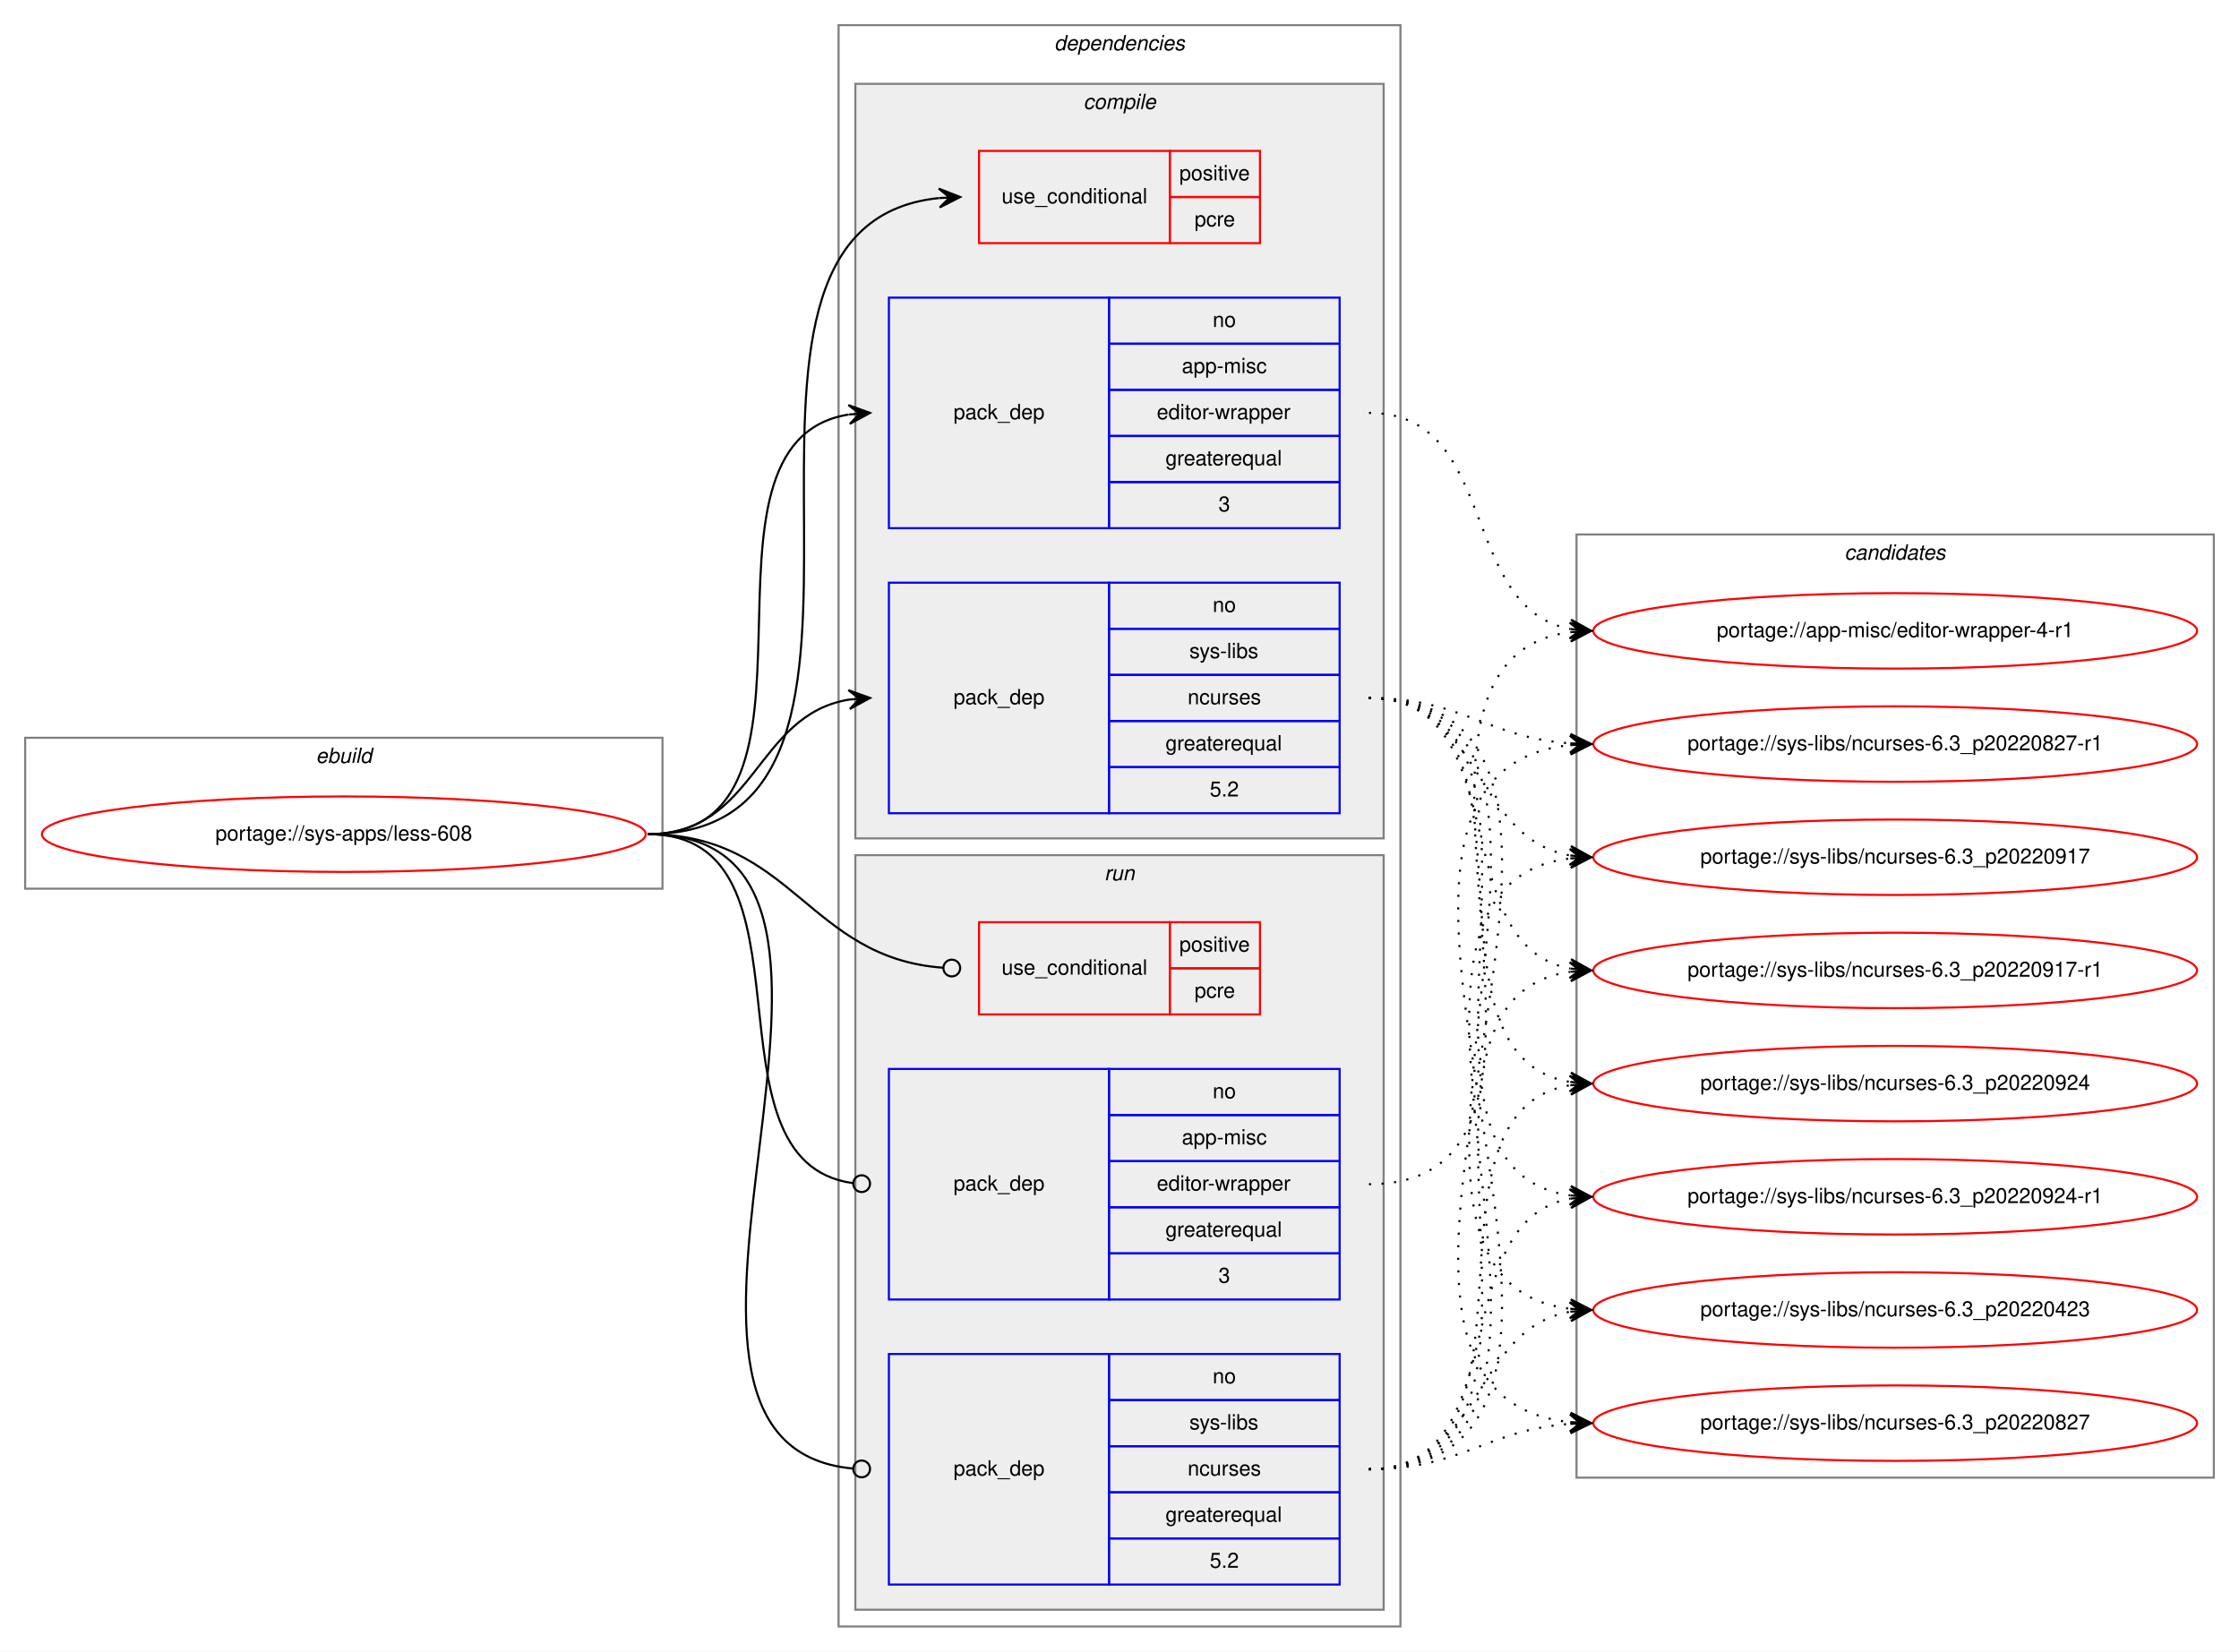
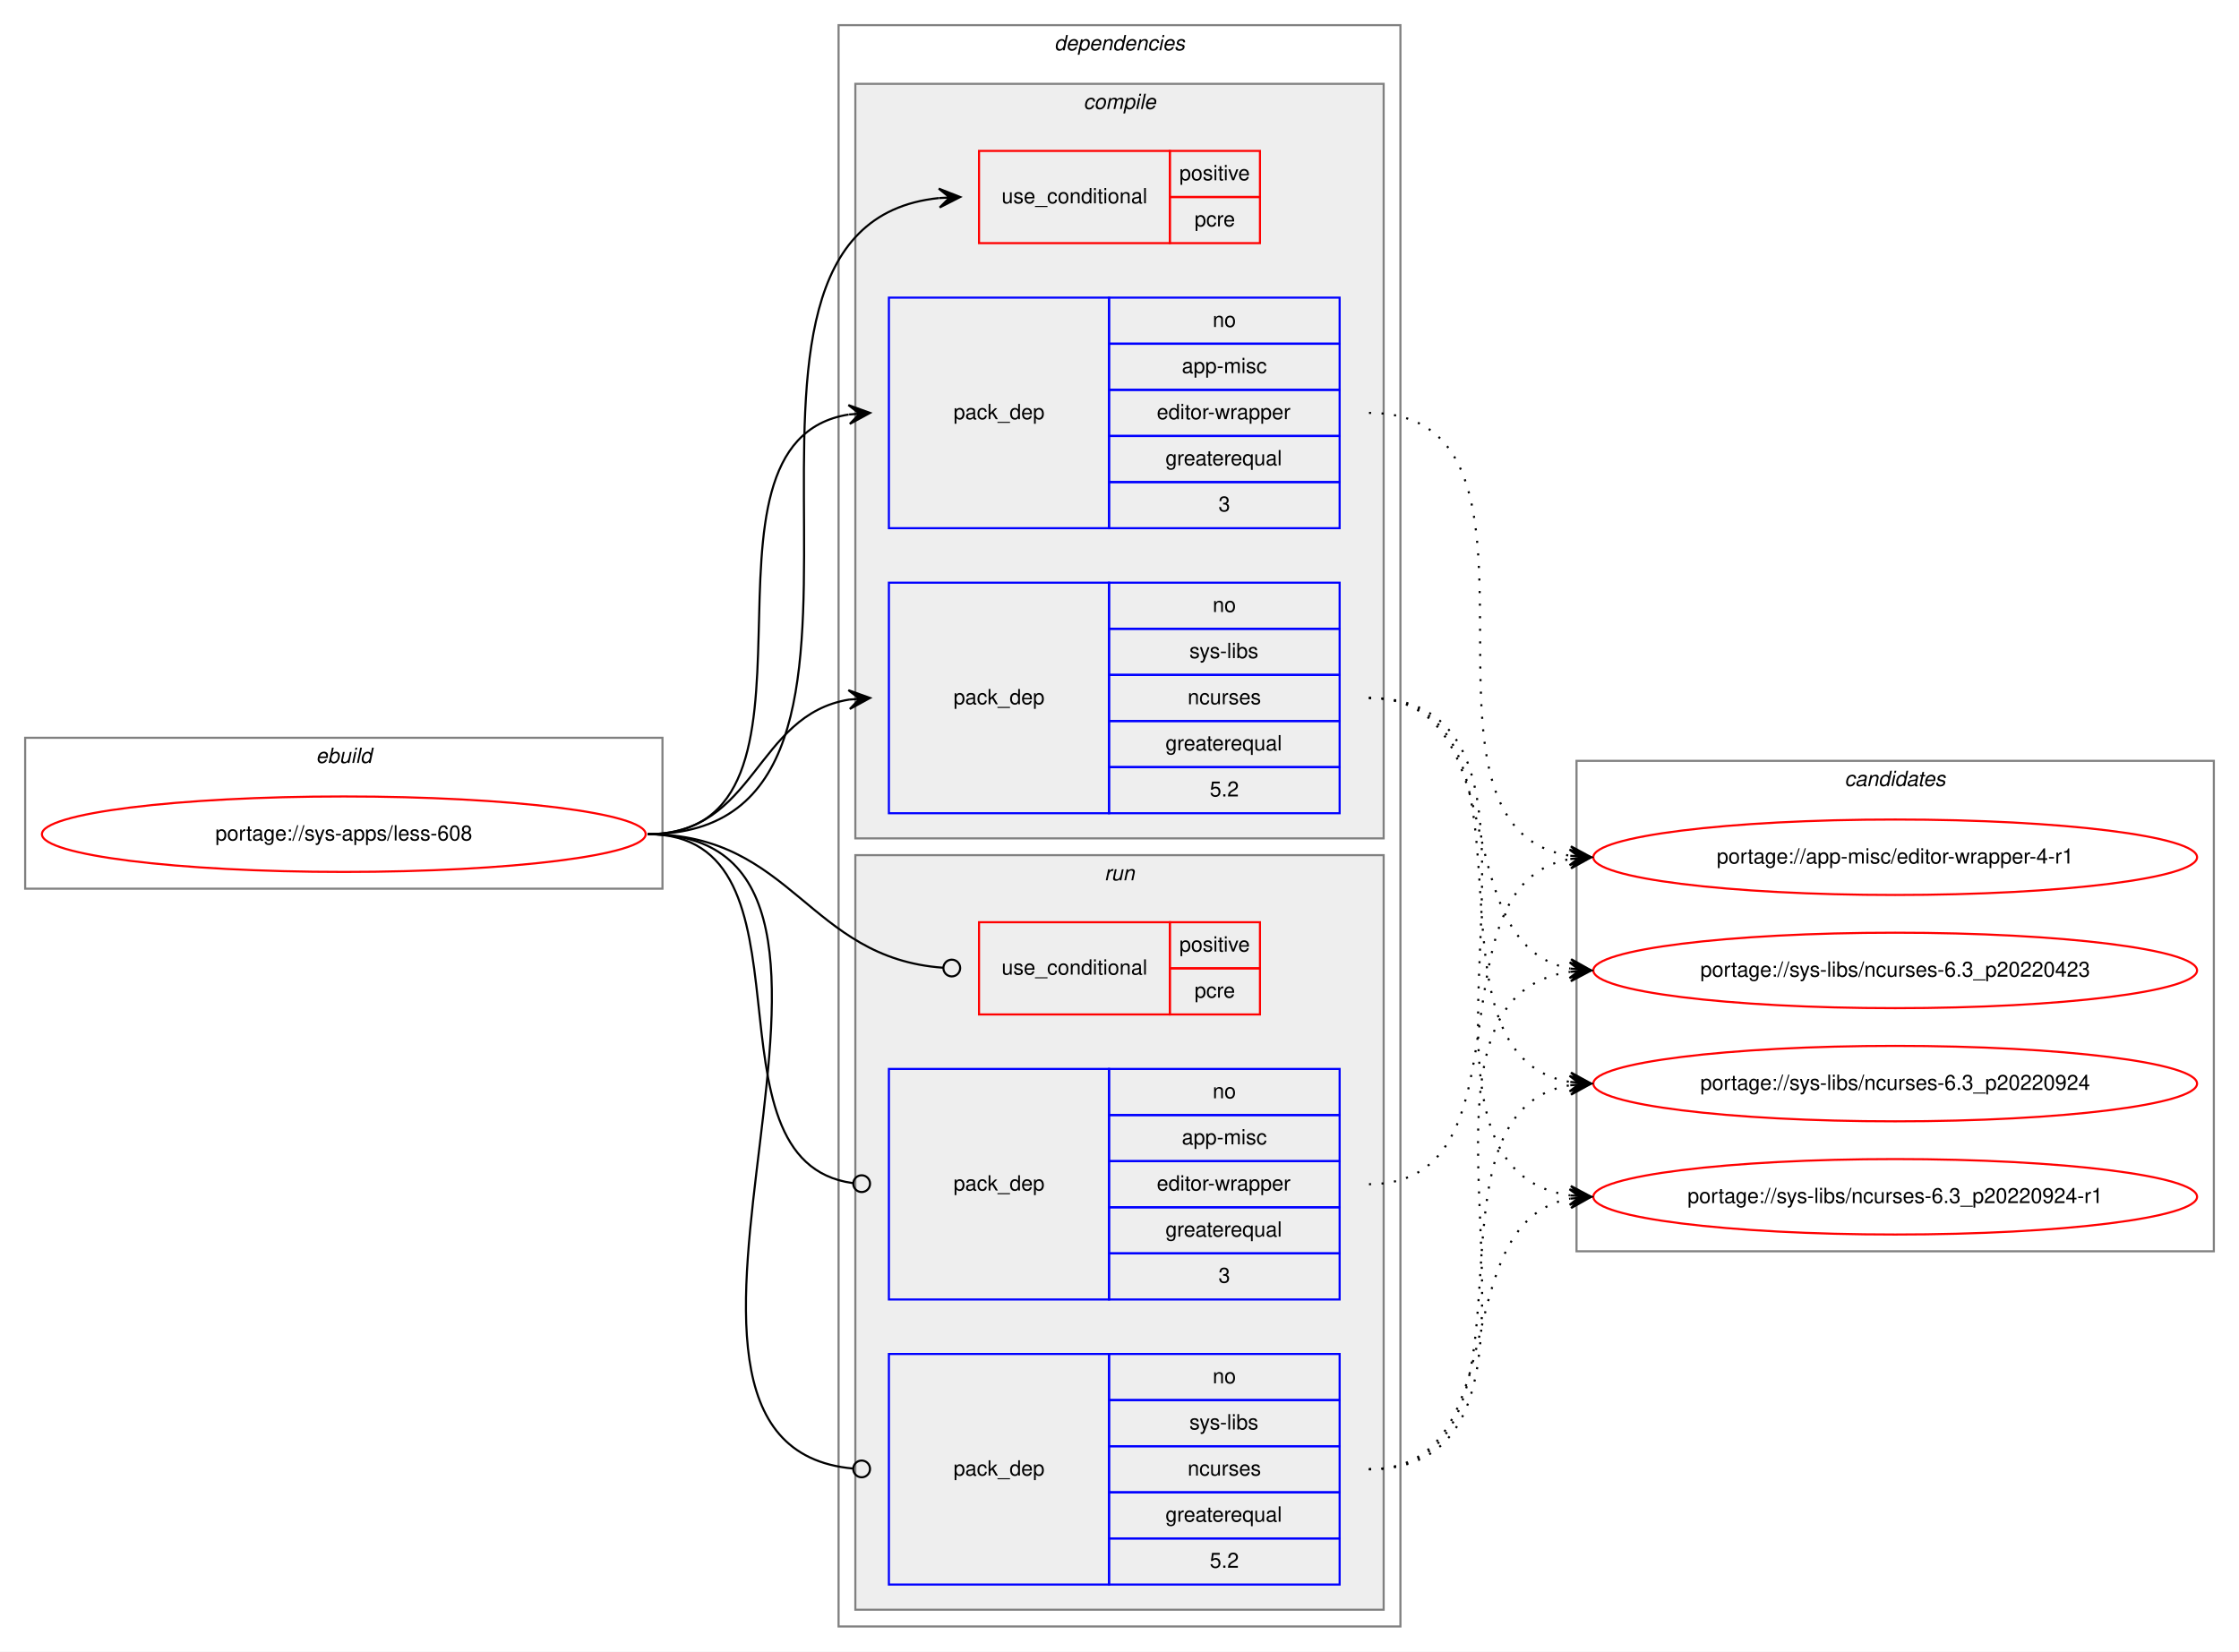
<svg xmlns="http://www.w3.org/2000/svg" xmlns:xlink="http://www.w3.org/1999/xlink" width="1068pt" height="788pt" viewBox="0.00 0.00 1068.00 788.00">
  <g id="graph0" class="graph" transform="scale(1 1) rotate(0) translate(4 784)">
    <polygon fill="white" stroke="transparent" points="-4,4 -4,-784 1064,-784 1064,4 -4,4" />
    <g id="clust1" class="cluster">
      <polygon fill="none" stroke="gray" points="8,-360 8,-432 312,-432 312,-360 8,-360" />
      <text text-anchor="start" x="146.66" y="-420" font-family="Helvetica,sans-Serif" font-style="italic" font-size="10.00">ebuild</text>
    </g>
    <g id="clust2" class="cluster">
      <polygon fill="none" stroke="gray" points="396,-8 396,-772 664,-772 664,-8 396,-8" />
      <text text-anchor="start" x="498.88" y="-760" font-family="Helvetica,sans-Serif" font-style="italic" font-size="10.00">dependencies</text>
    </g>
    <g id="clust3" class="cluster">
      <polygon fill="#eeeeee" stroke="gray" points="404,-384 404,-744 656,-744 656,-384 404,-384" />
      <text text-anchor="start" x="512.78" y="-732" font-family="Helvetica,sans-Serif" font-style="italic" font-size="10.00">compile</text>
    </g>
    <g id="clust8" class="cluster">
      <polygon fill="#eeeeee" stroke="gray" points="404,-16 404,-376 656,-376 656,-16 404,-16" />
      <text text-anchor="start" x="522.78" y="-364" font-family="Helvetica,sans-Serif" font-style="italic" font-size="10.00">run</text>
    </g>
    <g id="clust12" class="cluster">
-       <polygon fill="none" stroke="gray" points="748,-79 748,-529 1052,-529 1052,-79 748,-79" />
-       <text text-anchor="start" x="875.82" y="-517" font-family="Helvetica,sans-Serif" font-style="italic" font-size="10.00">candidates</text>
+       <polygon fill="none" stroke="gray" points="748,-187 748,-421 1052,-421 1052,-187 748,-187" />
+       <text text-anchor="start" x="875.82" y="-409" font-family="Helvetica,sans-Serif" font-style="italic" font-size="10.00">candidates</text>
    </g>
    <g id="node1" class="node">
      <g id="a_node1">
        <a xlink:href="../sys-apps/less-608.svg" xlink:title="portage://sys-apps/less-608">
          <ellipse fill="none" stroke="red" cx="160" cy="-386" rx="144" ry="18" />
          <text text-anchor="middle" x="160" y="-383" font-family="Helvetica,sans-Serif" font-size="10.00">portage://sys-apps/less-608</text>
        </a>
      </g>
    </g>
    <g id="node2" class="node">
      <polygon fill="none" stroke="red" points="463,-668 463,-712 554,-712 554,-668 463,-668" />
      <text text-anchor="start" x="473.77" y="-687" font-family="Helvetica,sans-Serif" font-size="10.00">use_conditional</text>
      <polygon fill="none" stroke="red" points="554,-690 554,-712 597,-712 597,-690 554,-690" />
      <text text-anchor="start" x="558.55" y="-698" font-family="Helvetica,sans-Serif" font-size="10.00">positive</text>
      <polygon fill="none" stroke="red" points="554,-668 554,-690 597,-690 597,-668 554,-668" />
      <text text-anchor="start" x="565.78" y="-676" font-family="Helvetica,sans-Serif" font-size="10.00">pcre</text>
    </g>
    <g id="edge1" class="edge">
      <path fill="none" stroke="black" d="M305,-386C451.94,-386 310.49,-675.92 443.91,-689.51" />
      <polygon fill="black" stroke="black" points="454,-690 443.79,-694.01 449.01,-689.76 444.01,-689.51 444.01,-689.51 444.01,-689.51 449.01,-689.76 444.23,-685.02 454,-690 454,-690" />
    </g>
    <g id="node3" class="node">
      <polygon fill="none" stroke="blue" points="420,-532 420,-642 525,-642 525,-532 420,-532" />
      <text text-anchor="start" x="450.82" y="-584" font-family="Helvetica,sans-Serif" font-size="10.00">pack_dep</text>
      <polygon fill="none" stroke="blue" points="525,-620 525,-642 635,-642 635,-620 525,-620" />
      <text text-anchor="start" x="574.44" y="-628" font-family="Helvetica,sans-Serif" font-size="10.00">no</text>
      <polygon fill="none" stroke="blue" points="525,-598 525,-620 635,-620 635,-598 525,-598" />
      <text text-anchor="start" x="559.72" y="-606" font-family="Helvetica,sans-Serif" font-size="10.00">app-misc</text>
      <polygon fill="none" stroke="blue" points="525,-576 525,-598 635,-598 635,-576 525,-576" />
      <text text-anchor="start" x="547.78" y="-584" font-family="Helvetica,sans-Serif" font-size="10.00">editor-wrapper</text>
      <polygon fill="none" stroke="blue" points="525,-554 525,-576 635,-576 635,-554 525,-554" />
      <text text-anchor="start" x="551.94" y="-562" font-family="Helvetica,sans-Serif" font-size="10.00">greaterequal</text>
      <polygon fill="none" stroke="blue" points="525,-532 525,-554 635,-554 635,-532 525,-532" />
      <text text-anchor="start" x="577.22" y="-540" font-family="Helvetica,sans-Serif" font-size="10.00">3</text>
    </g>
    <g id="edge2" class="edge">
      <path fill="none" stroke="black" d="M305,-386C402.35,-386 316.68,-572.74 400.81,-586.23" />
      <polygon fill="black" stroke="black" points="411,-587 400.69,-590.74 406.01,-586.62 401.03,-586.25 401.03,-586.25 401.03,-586.25 406.01,-586.62 401.37,-581.76 411,-587 411,-587" />
    </g>
    <g id="node4" class="node">
      <polygon fill="none" stroke="blue" points="420,-396 420,-506 525,-506 525,-396 420,-396" />
      <text text-anchor="start" x="450.82" y="-448" font-family="Helvetica,sans-Serif" font-size="10.00">pack_dep</text>
      <polygon fill="none" stroke="blue" points="525,-484 525,-506 635,-506 635,-484 525,-484" />
      <text text-anchor="start" x="574.44" y="-492" font-family="Helvetica,sans-Serif" font-size="10.00">no</text>
      <polygon fill="none" stroke="blue" points="525,-462 525,-484 635,-484 635,-462 525,-462" />
      <text text-anchor="start" x="563.34" y="-470" font-family="Helvetica,sans-Serif" font-size="10.00">sys-libs</text>
      <polygon fill="none" stroke="blue" points="525,-440 525,-462 635,-462 635,-440 525,-440" />
      <text text-anchor="start" x="562.5" y="-448" font-family="Helvetica,sans-Serif" font-size="10.00">ncurses</text>
      <polygon fill="none" stroke="blue" points="525,-418 525,-440 635,-440 635,-418 525,-418" />
      <text text-anchor="start" x="551.94" y="-426" font-family="Helvetica,sans-Serif" font-size="10.00">greaterequal</text>
      <polygon fill="none" stroke="blue" points="525,-396 525,-418 635,-418 635,-396 525,-396" />
      <text text-anchor="start" x="573.05" y="-404" font-family="Helvetica,sans-Serif" font-size="10.00">5.2</text>
    </g>
    <g id="edge3" class="edge">
      <path fill="none" stroke="black" d="M305,-386C356.7,-386 356.07,-442.89 401.03,-450.22" />
      <polygon fill="black" stroke="black" points="411,-451 400.68,-454.71 406.02,-450.61 401.03,-450.22 401.03,-450.22 401.03,-450.22 406.02,-450.61 401.38,-445.74 411,-451 411,-451" />
    </g>
    <g id="node5" class="node">
      <polygon fill="none" stroke="red" points="463,-300 463,-344 554,-344 554,-300 463,-300" />
      <text text-anchor="start" x="473.77" y="-319" font-family="Helvetica,sans-Serif" font-size="10.00">use_conditional</text>
      <polygon fill="none" stroke="red" points="554,-322 554,-344 597,-344 597,-322 554,-322" />
      <text text-anchor="start" x="558.55" y="-330" font-family="Helvetica,sans-Serif" font-size="10.00">positive</text>
      <polygon fill="none" stroke="red" points="554,-300 554,-322 597,-322 597,-300 554,-300" />
      <text text-anchor="start" x="565.78" y="-308" font-family="Helvetica,sans-Serif" font-size="10.00">pcre</text>
    </g>
    <g id="edge4" class="edge">
      <path fill="none" stroke="black" d="M305,-386C374.26,-386 381.45,-326.9 445.85,-322.29" />
      <ellipse fill="none" stroke="black" cx="450" cy="-322.14" rx="4" ry="4" />
    </g>
    <g id="node6" class="node">
      <polygon fill="none" stroke="blue" points="420,-164 420,-274 525,-274 525,-164 420,-164" />
      <text text-anchor="start" x="450.82" y="-216" font-family="Helvetica,sans-Serif" font-size="10.00">pack_dep</text>
      <polygon fill="none" stroke="blue" points="525,-252 525,-274 635,-274 635,-252 525,-252" />
      <text text-anchor="start" x="574.44" y="-260" font-family="Helvetica,sans-Serif" font-size="10.00">no</text>
      <polygon fill="none" stroke="blue" points="525,-230 525,-252 635,-252 635,-230 525,-230" />
      <text text-anchor="start" x="559.72" y="-238" font-family="Helvetica,sans-Serif" font-size="10.00">app-misc</text>
      <polygon fill="none" stroke="blue" points="525,-208 525,-230 635,-230 635,-208 525,-208" />
      <text text-anchor="start" x="547.78" y="-216" font-family="Helvetica,sans-Serif" font-size="10.00">editor-wrapper</text>
      <polygon fill="none" stroke="blue" points="525,-186 525,-208 635,-208 635,-186 525,-186" />
      <text text-anchor="start" x="551.94" y="-194" font-family="Helvetica,sans-Serif" font-size="10.00">greaterequal</text>
      <polygon fill="none" stroke="blue" points="525,-164 525,-186 635,-186 635,-164 525,-164" />
      <text text-anchor="start" x="577.22" y="-172" font-family="Helvetica,sans-Serif" font-size="10.00">3</text>
    </g>
    <g id="edge5" class="edge">
      <path fill="none" stroke="black" d="M305,-386C389.99,-386 327.55,-229.91 402.75,-219.54" />
      <ellipse fill="none" stroke="black" cx="407.01" cy="-219.26" rx="4" ry="4" />
    </g>
    <g id="node7" class="node">
      <polygon fill="none" stroke="blue" points="420,-28 420,-138 525,-138 525,-28 420,-28" />
      <text text-anchor="start" x="450.82" y="-80" font-family="Helvetica,sans-Serif" font-size="10.00">pack_dep</text>
      <polygon fill="none" stroke="blue" points="525,-116 525,-138 635,-138 635,-116 525,-116" />
      <text text-anchor="start" x="574.44" y="-124" font-family="Helvetica,sans-Serif" font-size="10.00">no</text>
      <polygon fill="none" stroke="blue" points="525,-94 525,-116 635,-116 635,-94 525,-94" />
      <text text-anchor="start" x="563.34" y="-102" font-family="Helvetica,sans-Serif" font-size="10.00">sys-libs</text>
      <polygon fill="none" stroke="blue" points="525,-72 525,-94 635,-94 635,-72 525,-72" />
      <text text-anchor="start" x="562.5" y="-80" font-family="Helvetica,sans-Serif" font-size="10.00">ncurses</text>
      <polygon fill="none" stroke="blue" points="525,-50 525,-72 635,-72 635,-50 525,-50" />
      <text text-anchor="start" x="551.94" y="-58" font-family="Helvetica,sans-Serif" font-size="10.00">greaterequal</text>
      <polygon fill="none" stroke="blue" points="525,-28 525,-50 635,-50 635,-28 525,-28" />
      <text text-anchor="start" x="573.05" y="-36" font-family="Helvetica,sans-Serif" font-size="10.00">5.2</text>
    </g>
    <g id="edge6" class="edge">
      <path fill="none" stroke="black" d="M305,-386C444.88,-386 275.21,-94.72 403,-83.34" />
      <ellipse fill="none" stroke="black" cx="407" cy="-83.17" rx="4" ry="4" />
    </g>
    <g id="node8" class="node">
      <g id="a_node8">
        <a xlink:href="../app-misc/editor-wrapper-4-r1.svg" xlink:title="portage://app-misc/editor-wrapper-4-r1">
-           <ellipse fill="none" stroke="red" cx="900" cy="-483" rx="144" ry="18" />
-           <text text-anchor="middle" x="900" y="-480" font-family="Helvetica,sans-Serif" font-size="10.00">portage://app-misc/editor-wrapper-4-r1</text>
+           <ellipse fill="none" stroke="red" cx="900" cy="-375" rx="144" ry="18" />
+           <text text-anchor="middle" x="900" y="-372" font-family="Helvetica,sans-Serif" font-size="10.00">portage://app-misc/editor-wrapper-4-r1</text>
        </a>
      </g>
    </g>
    <g id="edge7" class="edge">
-       <path fill="none" stroke="black" stroke-dasharray="1,5" d="M649,-587C711.39,-587 691.57,-494.06 744.97,-483.9" />
-       <polygon fill="black" stroke="black" points="755,-483 745.44,-488.37 750.02,-483.45 745.04,-483.89 745.04,-483.89 745.04,-483.89 750.02,-483.45 744.64,-479.41 755,-483 755,-483" />
+       <path fill="none" stroke="black" stroke-dasharray="1,5" d="M649,-587C750.74,-587 656.57,-389.24 744.92,-375.73" />
+       <polygon fill="black" stroke="black" points="755,-375 745.35,-380.21 750.01,-375.36 745.03,-375.72 745.03,-375.72 745.03,-375.72 750.01,-375.36 744.7,-371.23 755,-375 755,-375" />
    </g>
    <g id="node9" class="node">
      <g id="a_node9">
        <a xlink:href="../sys-libs/ncurses-6.3_p20220423.svg" xlink:title="portage://sys-libs/ncurses-6.3_p20220423">
-           <ellipse fill="none" stroke="red" cx="900" cy="-159" rx="144" ry="18" />
-           <text text-anchor="middle" x="900" y="-156" font-family="Helvetica,sans-Serif" font-size="10.00">portage://sys-libs/ncurses-6.3_p20220423</text>
+           <ellipse fill="none" stroke="red" cx="900" cy="-321" rx="144" ry="18" />
+           <text text-anchor="middle" x="900" y="-318" font-family="Helvetica,sans-Serif" font-size="10.00">portage://sys-libs/ncurses-6.3_p20220423</text>
        </a>
      </g>
    </g>
    <g id="edge8" class="edge">
-       <path fill="none" stroke="black" stroke-dasharray="1,5" d="M649,-451C783.42,-451 625.69,-174.2 744.71,-159.6" />
-       <polygon fill="black" stroke="black" points="755,-159 745.28,-164.07 750.01,-159.29 745.02,-159.58 745.02,-159.58 745.02,-159.58 750.01,-159.29 744.76,-155.09 755,-159 755,-159" />
+       <path fill="none" stroke="black" stroke-dasharray="1,5" d="M649,-451C719.91,-451 684.38,-333.39 744.89,-321.9" />
+       <polygon fill="black" stroke="black" points="755,-321 745.44,-326.37 750.02,-321.44 745.04,-321.89 745.04,-321.89 745.04,-321.89 750.02,-321.44 744.64,-317.4 755,-321 755,-321" />
    </g>
    <g id="node10" class="node">
      <g id="a_node10">
-         <a xlink:href="../sys-libs/ncurses-6.3_p20220827.svg" xlink:title="portage://sys-libs/ncurses-6.3_p20220827">
-           <ellipse fill="none" stroke="red" cx="900" cy="-105" rx="144" ry="18" />
-           <text text-anchor="middle" x="900" y="-102" font-family="Helvetica,sans-Serif" font-size="10.00">portage://sys-libs/ncurses-6.3_p20220827</text>
-         </a>
-       </g>
-     </g>
-     <g id="edge9" class="edge">
-       <path fill="none" stroke="black" stroke-dasharray="1,5" d="M649,-451C806.22,-451 603.67,-120.37 744.72,-105.52" />
-       <polygon fill="black" stroke="black" points="755,-105 745.24,-110 750.01,-105.25 745.01,-105.5 745.01,-105.5 745.01,-105.5 750.01,-105.25 744.79,-101.01 755,-105 755,-105" />
-     </g>
-     <g id="node11" class="node">
-       <g id="a_node11">
-         <a xlink:href="../sys-libs/ncurses-6.3_p20220827-r1.svg" xlink:title="portage://sys-libs/ncurses-6.3_p20220827-r1">
-           <ellipse fill="none" stroke="red" cx="900" cy="-429" rx="144" ry="18" />
-           <text text-anchor="middle" x="900" y="-426" font-family="Helvetica,sans-Serif" font-size="10.00">portage://sys-libs/ncurses-6.3_p20220827-r1</text>
-         </a>
-       </g>
-     </g>
-     <g id="edge10" class="edge">
-       <path fill="none" stroke="black" stroke-dasharray="1,5" d="M649,-451C693.54,-451 705.22,-432.14 744.89,-429.35" />
-       <polygon fill="black" stroke="black" points="755,-429 745.16,-433.84 750,-429.17 745.01,-429.34 745.01,-429.34 745.01,-429.34 750,-429.17 744.85,-424.84 755,-429 755,-429" />
-     </g>
-     <g id="node12" class="node">
-       <g id="a_node12">
-         <a xlink:href="../sys-libs/ncurses-6.3_p20220917.svg" xlink:title="portage://sys-libs/ncurses-6.3_p20220917">
-           <ellipse fill="none" stroke="red" cx="900" cy="-375" rx="144" ry="18" />
-           <text text-anchor="middle" x="900" y="-372" font-family="Helvetica,sans-Serif" font-size="10.00">portage://sys-libs/ncurses-6.3_p20220917</text>
-         </a>
-       </g>
-     </g>
-     <g id="edge11" class="edge">
-       <path fill="none" stroke="black" stroke-dasharray="1,5" d="M649,-451C703.35,-451 698.01,-384.2 744.89,-375.85" />
-       <polygon fill="black" stroke="black" points="755,-375 745.41,-380.33 750.02,-375.42 745.04,-375.84 745.04,-375.84 745.04,-375.84 750.02,-375.42 744.66,-371.36 755,-375 755,-375" />
-     </g>
-     <g id="node13" class="node">
-       <g id="a_node13">
-         <a xlink:href="../sys-libs/ncurses-6.3_p20220917-r1.svg" xlink:title="portage://sys-libs/ncurses-6.3_p20220917-r1">
-           <ellipse fill="none" stroke="red" cx="900" cy="-321" rx="144" ry="18" />
-           <text text-anchor="middle" x="900" y="-318" font-family="Helvetica,sans-Serif" font-size="10.00">portage://sys-libs/ncurses-6.3_p20220917-r1</text>
-         </a>
-       </g>
-     </g>
-     <g id="edge12" class="edge">
-       <path fill="none" stroke="black" stroke-dasharray="1,5" d="M649,-451C719.91,-451 684.38,-333.39 744.89,-321.9" />
-       <polygon fill="black" stroke="black" points="755,-321 745.44,-326.37 750.02,-321.44 745.04,-321.89 745.04,-321.89 745.04,-321.89 750.02,-321.44 744.64,-317.4 755,-321 755,-321" />
-     </g>
-     <g id="node14" class="node">
-       <g id="a_node14">
        <a xlink:href="../sys-libs/ncurses-6.3_p20220924.svg" xlink:title="portage://sys-libs/ncurses-6.3_p20220924">
          <ellipse fill="none" stroke="red" cx="900" cy="-267" rx="144" ry="18" />
          <text text-anchor="middle" x="900" y="-264" font-family="Helvetica,sans-Serif" font-size="10.00">portage://sys-libs/ncurses-6.3_p20220924</text>
        </a>
      </g>
    </g>
-     <g id="edge13" class="edge">
+     <g id="edge9" class="edge">
      <path fill="none" stroke="black" stroke-dasharray="1,5" d="M649,-451C739.69,-451 666.82,-281.09 744.73,-267.82" />
      <polygon fill="black" stroke="black" points="755,-267 745.39,-272.28 750.02,-267.4 745.03,-267.8 745.03,-267.8 745.03,-267.8 750.02,-267.4 744.67,-263.31 755,-267 755,-267" />
    </g>
-     <g id="node15" class="node">
-       <g id="a_node15">
+     <g id="node11" class="node">
+       <g id="a_node11">
        <a xlink:href="../sys-libs/ncurses-6.3_p20220924-r1.svg" xlink:title="portage://sys-libs/ncurses-6.3_p20220924-r1">
          <ellipse fill="none" stroke="red" cx="900" cy="-213" rx="144" ry="18" />
          <text text-anchor="middle" x="900" y="-210" font-family="Helvetica,sans-Serif" font-size="10.00">portage://sys-libs/ncurses-6.3_p20220924-r1</text>
        </a>
      </g>
    </g>
-     <g id="edge14" class="edge">
+     <g id="edge10" class="edge">
      <path fill="none" stroke="black" stroke-dasharray="1,5" d="M649,-451C761.18,-451 646.82,-227.64 744.84,-213.68" />
      <polygon fill="black" stroke="black" points="755,-213 745.32,-218.16 750.01,-213.34 745.02,-213.67 745.02,-213.67 745.02,-213.67 750.01,-213.34 744.72,-209.18 755,-213 755,-213" />
    </g>
-     <g id="edge15" class="edge">
-       <path fill="none" stroke="black" stroke-dasharray="1,5" d="M649,-219C771.86,-219 636.66,-468.26 744.9,-482.38" />
-       <polygon fill="black" stroke="black" points="755,-483 744.74,-486.88 750.01,-482.69 745.02,-482.38 745.02,-482.38 745.02,-482.38 750.01,-482.69 745.3,-477.89 755,-483 755,-483" />
+     <g id="edge11" class="edge">
+       <path fill="none" stroke="black" stroke-dasharray="1,5" d="M649,-219C729.22,-219 676.2,-361.88 744.98,-374.16" />
+       <polygon fill="black" stroke="black" points="755,-375 744.66,-378.65 750.02,-374.58 745.03,-374.17 745.03,-374.17 745.03,-374.17 750.02,-374.58 745.41,-369.68 755,-375 755,-375" />
    </g>
-     <g id="edge16" class="edge">
-       <path fill="none" stroke="black" stroke-dasharray="1,5" d="M649,-83C703.35,-83 698.01,-149.8 744.89,-158.15" />
-       <polygon fill="black" stroke="black" points="755,-159 744.66,-162.64 750.02,-158.58 745.04,-158.16 745.04,-158.16 745.04,-158.16 750.02,-158.58 745.41,-153.67 755,-159 755,-159" />
-     </g>
-     <g id="edge17" class="edge">
-       <path fill="none" stroke="black" stroke-dasharray="1,5" d="M649,-83C693.54,-83 705.22,-101.86 744.89,-104.65" />
-       <polygon fill="black" stroke="black" points="755,-105 744.85,-109.16 750,-104.83 745.01,-104.66 745.01,-104.66 745.01,-104.66 750,-104.83 745.16,-100.16 755,-105 755,-105" />
-     </g>
-     <g id="edge18" class="edge">
-       <path fill="none" stroke="black" stroke-dasharray="1,5" d="M649,-83C806.22,-83 603.67,-413.63 744.72,-428.48" />
-       <polygon fill="black" stroke="black" points="755,-429 744.79,-432.99 750.01,-428.75 745.01,-428.5 745.01,-428.5 745.01,-428.5 750.01,-428.75 745.24,-424 755,-429 755,-429" />
-     </g>
-     <g id="edge19" class="edge">
-       <path fill="none" stroke="black" stroke-dasharray="1,5" d="M649,-83C783.42,-83 625.69,-359.8 744.71,-374.4" />
-       <polygon fill="black" stroke="black" points="755,-375 744.76,-378.91 750.01,-374.71 745.02,-374.42 745.02,-374.42 745.02,-374.42 750.01,-374.71 745.28,-369.93 755,-375 755,-375" />
-     </g>
-     <g id="edge20" class="edge">
+     <g id="edge12" class="edge">
      <path fill="none" stroke="black" stroke-dasharray="1,5" d="M649,-83C761.18,-83 646.82,-306.36 744.84,-320.32" />
      <polygon fill="black" stroke="black" points="755,-321 744.72,-324.82 750.01,-320.66 745.02,-320.33 745.02,-320.33 745.02,-320.33 750.01,-320.66 745.32,-315.84 755,-321 755,-321" />
    </g>
-     <g id="edge21" class="edge">
+     <g id="edge13" class="edge">
      <path fill="none" stroke="black" stroke-dasharray="1,5" d="M649,-83C739.69,-83 666.82,-252.91 744.73,-266.18" />
      <polygon fill="black" stroke="black" points="755,-267 744.67,-270.69 750.02,-266.6 745.03,-266.2 745.03,-266.2 745.03,-266.2 750.02,-266.6 745.39,-261.72 755,-267 755,-267" />
    </g>
-     <g id="edge22" class="edge">
+     <g id="edge14" class="edge">
      <path fill="none" stroke="black" stroke-dasharray="1,5" d="M649,-83C719.91,-83 684.38,-200.61 744.89,-212.1" />
      <polygon fill="black" stroke="black" points="755,-213 744.64,-216.6 750.02,-212.56 745.04,-212.11 745.04,-212.11 745.04,-212.11 750.02,-212.56 745.44,-207.63 755,-213 755,-213" />
    </g>
  </g>
</svg>
